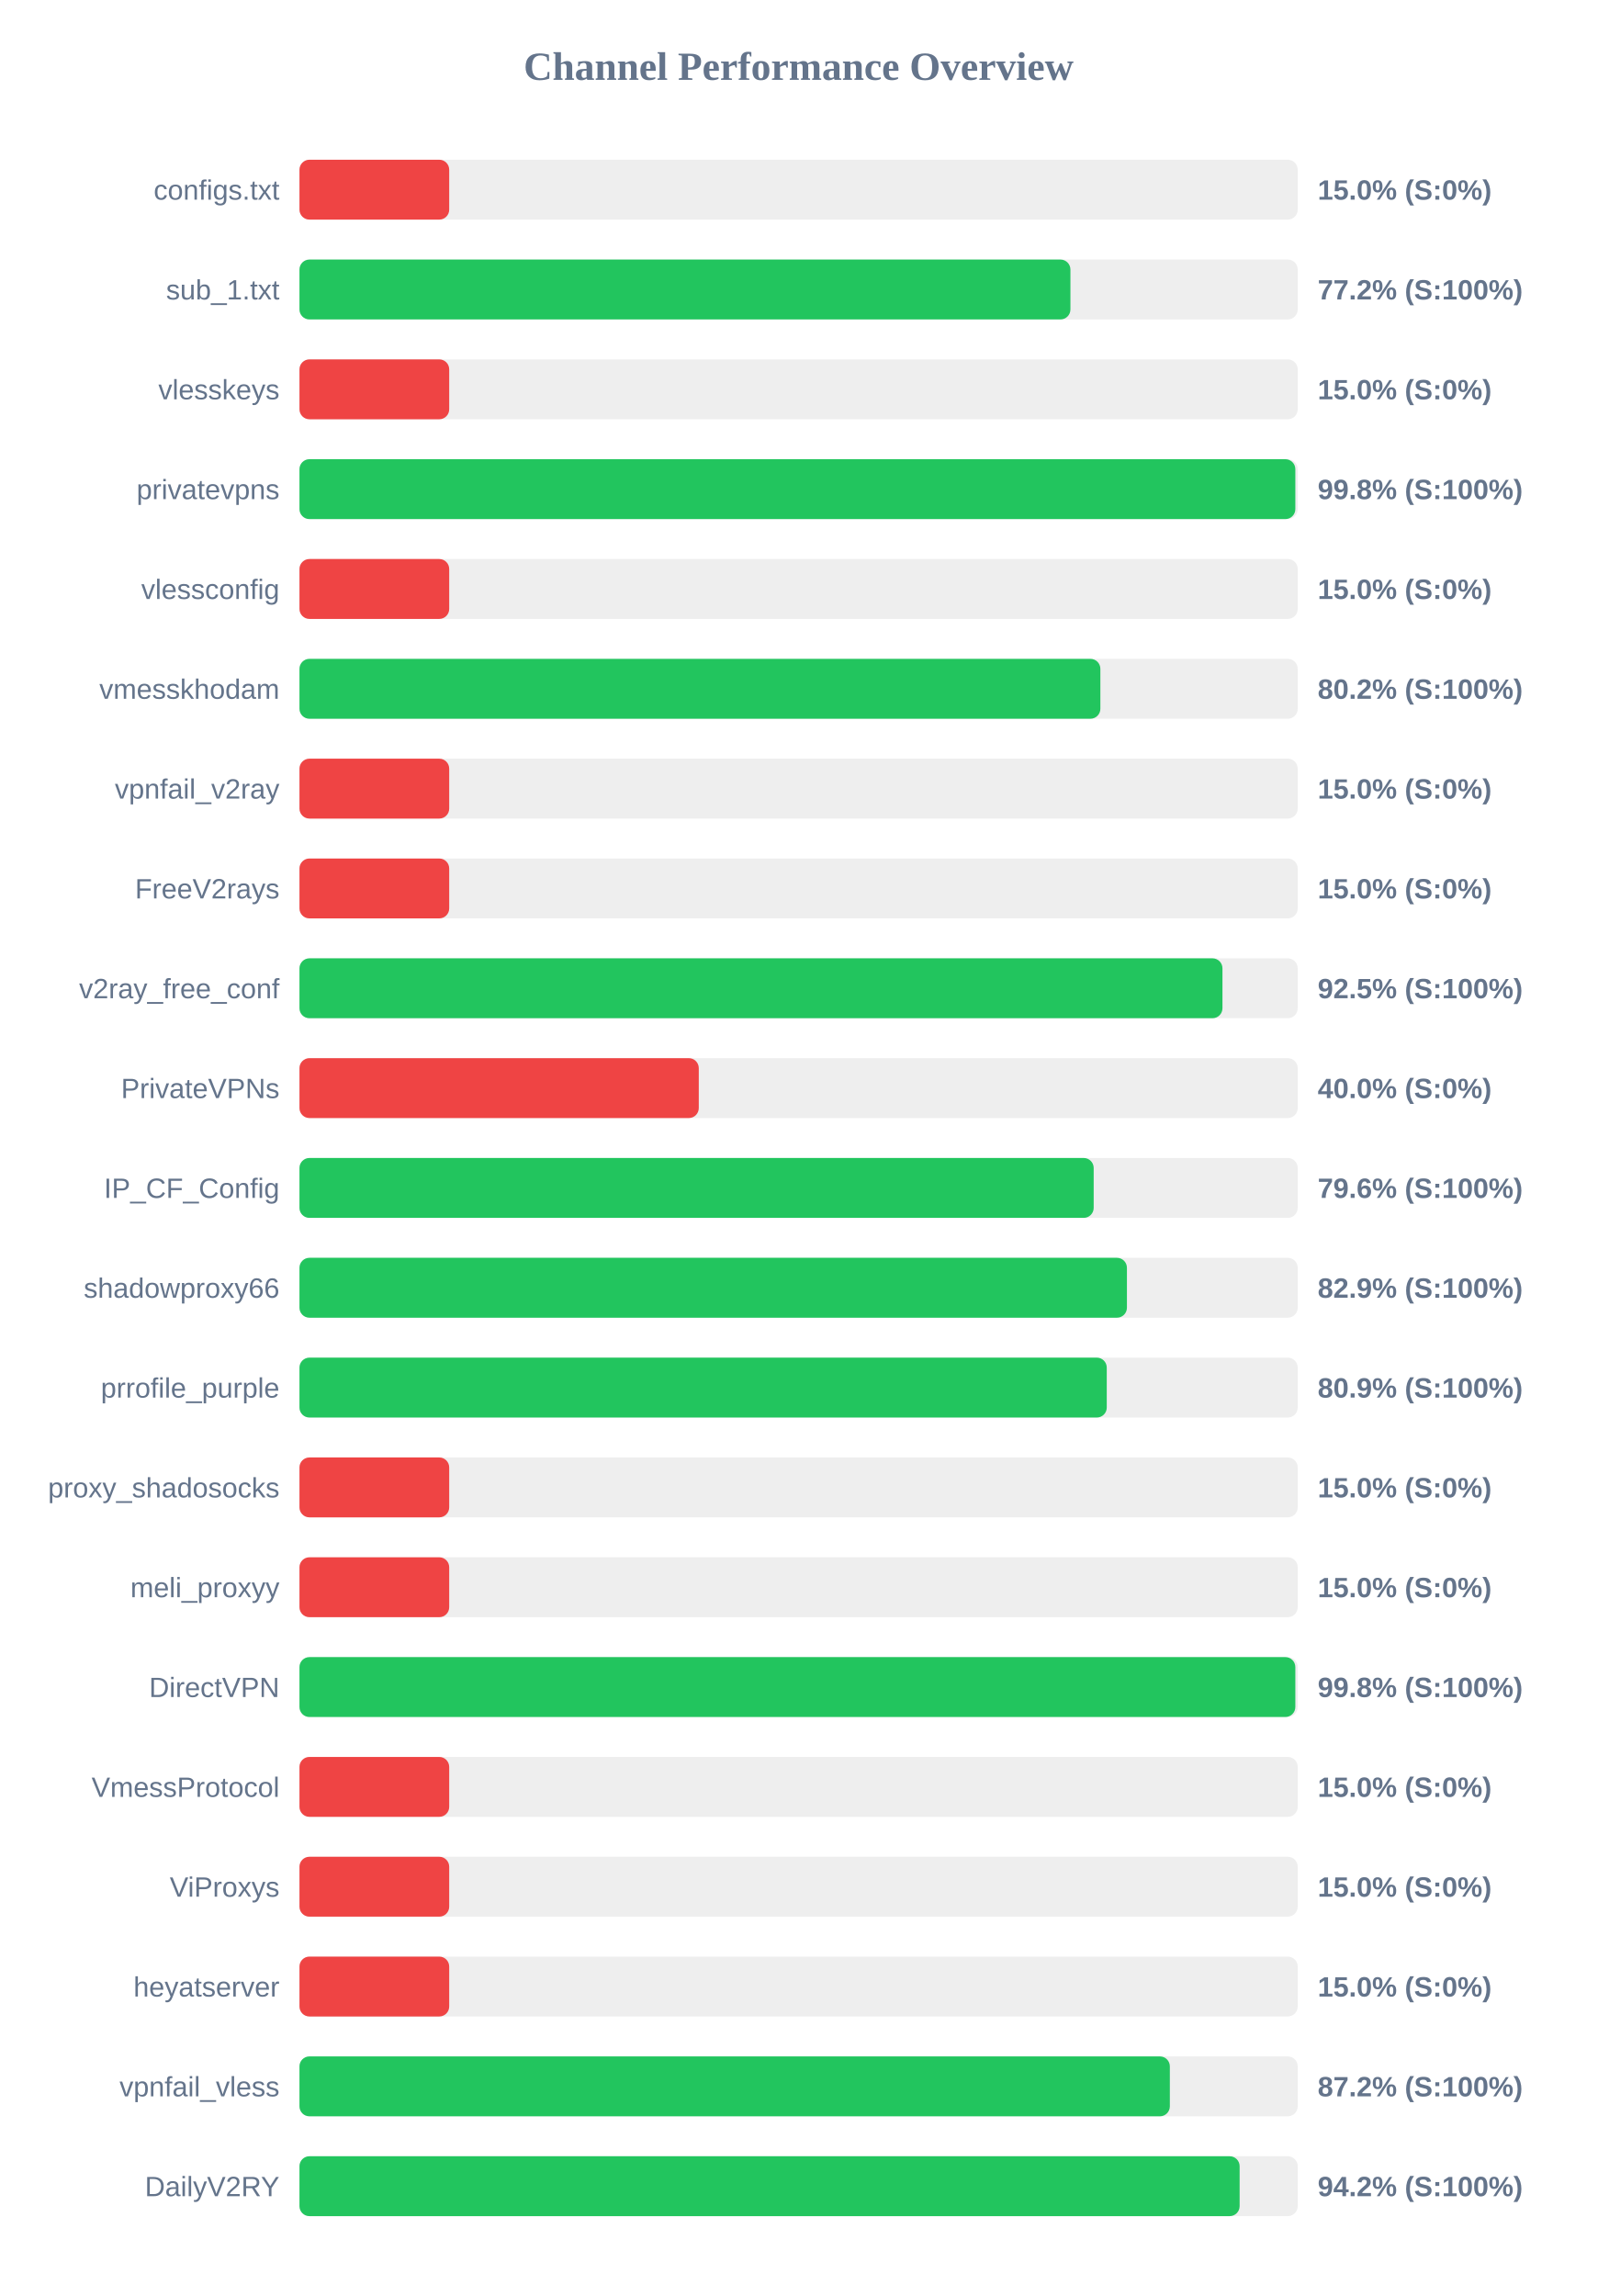
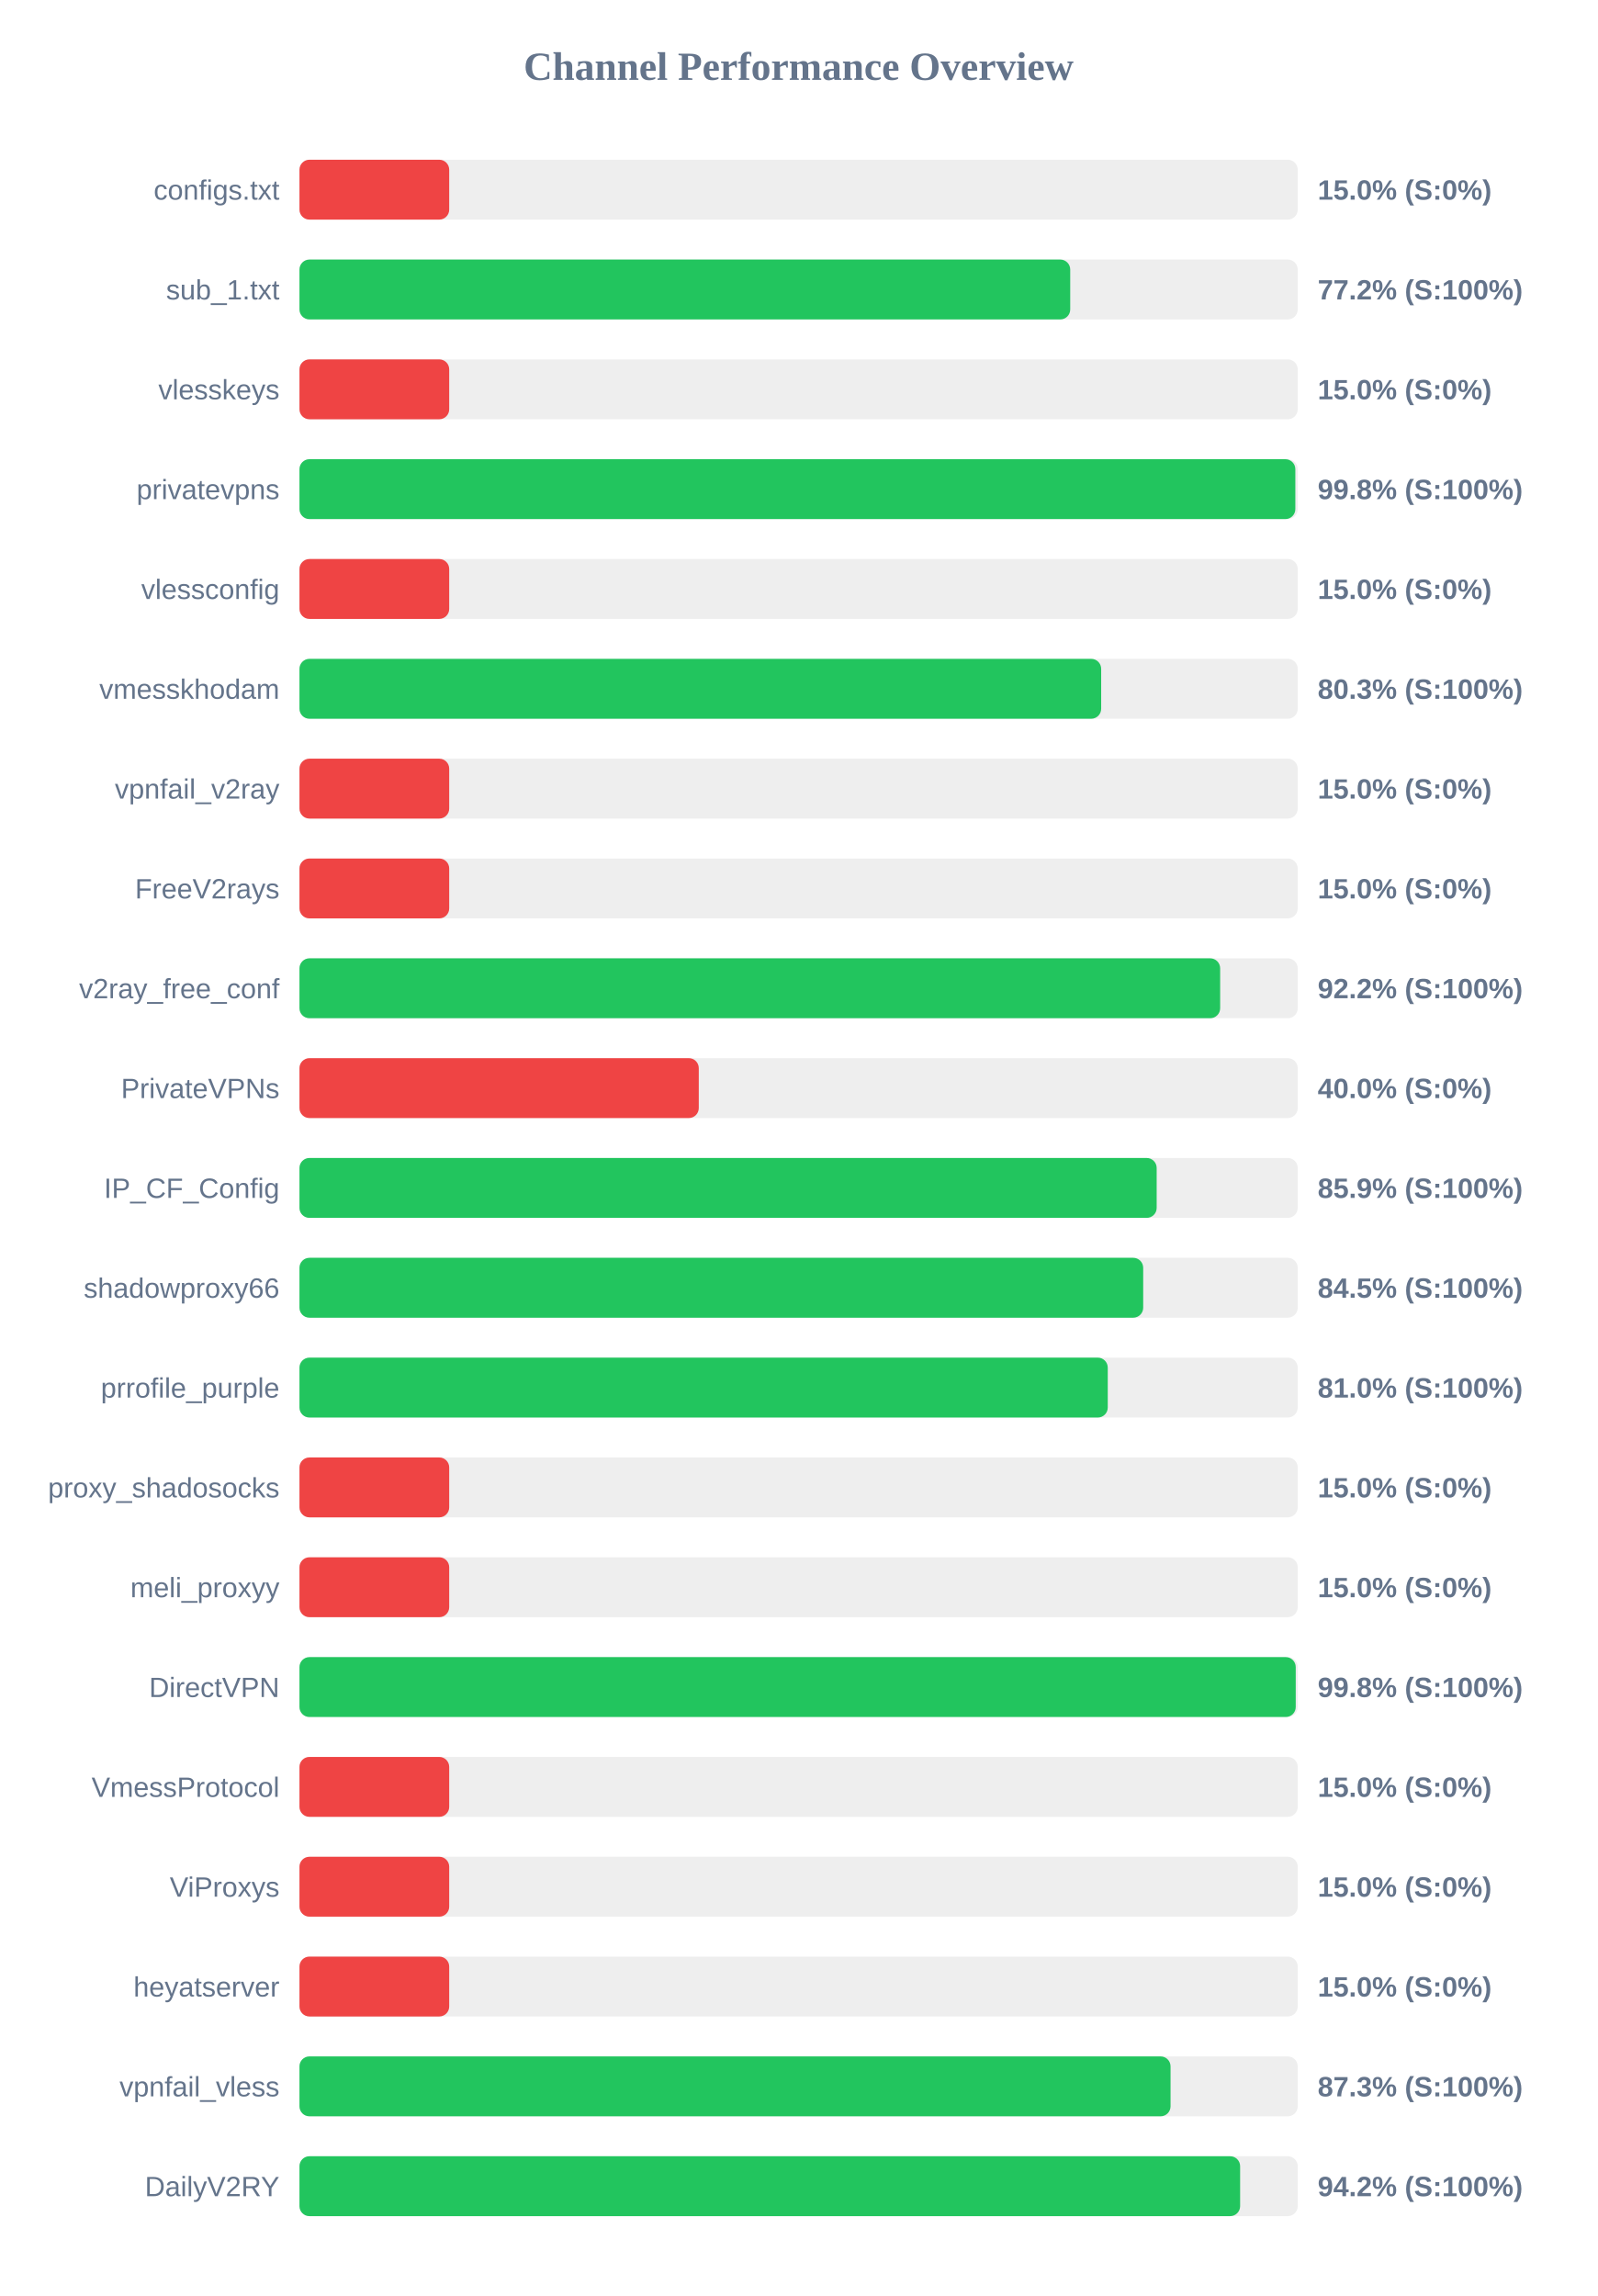
<svg xmlns="http://www.w3.org/2000/svg" width="800" height="1150" version="1.1">
  <style>
        .row { font: 14px Arial; fill: #64748b; }
        .score { font: bold 14px Arial; fill: #64748b; }
    </style>
  <text x="400" y="40" text-anchor="middle" font-size="20px" font-weight="bold" fill="#64748b">Channel Performance Overview</text>
  <rect x="150" y="80" width="500" height="30" fill="#eee" rx="5" />
  <rect x="150" y="80" width="75.0" height="30" fill="#ef4444" rx="5" />
  <text x="140" y="100" text-anchor="end" class="row">configs.txt</text>
  <text x="660" y="100" text-anchor="start" class="score">15.0% (S:0%)</text>
  <rect x="150" y="130" width="500" height="30" fill="#eee" rx="5" />
-   <rect x="150" y="130" width="386.15" height="30" fill="#22c55e" rx="5" />
+   <rect x="150" y="130" width="386.05" height="30" fill="#22c55e" rx="5" />
  <text x="140" y="150" text-anchor="end" class="row">sub_1.txt</text>
  <text x="660" y="150" text-anchor="start" class="score">77.2% (S:100%)</text>
  <rect x="150" y="180" width="500" height="30" fill="#eee" rx="5" />
  <rect x="150" y="180" width="75.0" height="30" fill="#ef4444" rx="5" />
  <text x="140" y="200" text-anchor="end" class="row">vlesskeys</text>
  <text x="660" y="200" text-anchor="start" class="score">15.0% (S:0%)</text>
  <rect x="150" y="230" width="500" height="30" fill="#eee" rx="5" />
  <rect x="150" y="230" width="498.8" height="30" fill="#22c55e" rx="5" />
  <text x="140" y="250" text-anchor="end" class="row">privatevpns</text>
  <text x="660" y="250" text-anchor="start" class="score">99.8% (S:100%)</text>
  <rect x="150" y="280" width="500" height="30" fill="#eee" rx="5" />
  <rect x="150" y="280" width="75.0" height="30" fill="#ef4444" rx="5" />
  <text x="140" y="300" text-anchor="end" class="row">vlessconfig</text>
  <text x="660" y="300" text-anchor="start" class="score">15.0% (S:0%)</text>
  <rect x="150" y="330" width="500" height="30" fill="#eee" rx="5" />
-   <rect x="150" y="330" width="401.15" height="30" fill="#22c55e" rx="5" />
+   <rect x="150" y="330" width="401.55" height="30" fill="#22c55e" rx="5" />
  <text x="140" y="350" text-anchor="end" class="row">vmesskhodam</text>
-   <text x="660" y="350" text-anchor="start" class="score">80.2% (S:100%)</text>
+   <text x="660" y="350" text-anchor="start" class="score">80.3% (S:100%)</text>
  <rect x="150" y="380" width="500" height="30" fill="#eee" rx="5" />
  <rect x="150" y="380" width="75.0" height="30" fill="#ef4444" rx="5" />
  <text x="140" y="400" text-anchor="end" class="row">vpnfail_v2ray</text>
  <text x="660" y="400" text-anchor="start" class="score">15.0% (S:0%)</text>
  <rect x="150" y="430" width="500" height="30" fill="#eee" rx="5" />
  <rect x="150" y="430" width="75.0" height="30" fill="#ef4444" rx="5" />
  <text x="140" y="450" text-anchor="end" class="row">FreeV2rays</text>
  <text x="660" y="450" text-anchor="start" class="score">15.0% (S:0%)</text>
  <rect x="150" y="480" width="500" height="30" fill="#eee" rx="5" />
-   <rect x="150" y="480" width="462.3" height="30" fill="#22c55e" rx="5" />
+   <rect x="150" y="480" width="461.15" height="30" fill="#22c55e" rx="5" />
  <text x="140" y="500" text-anchor="end" class="row">v2ray_free_conf</text>
-   <text x="660" y="500" text-anchor="start" class="score">92.5% (S:100%)</text>
+   <text x="660" y="500" text-anchor="start" class="score">92.2% (S:100%)</text>
  <rect x="150" y="530" width="500" height="30" fill="#eee" rx="5" />
  <rect x="150" y="530" width="200.0" height="30" fill="#ef4444" rx="5" />
  <text x="140" y="550" text-anchor="end" class="row">PrivateVPNs</text>
  <text x="660" y="550" text-anchor="start" class="score">40.0% (S:0%)</text>
  <rect x="150" y="580" width="500" height="30" fill="#eee" rx="5" />
-   <rect x="150" y="580" width="397.8" height="30" fill="#22c55e" rx="5" />
+   <rect x="150" y="580" width="429.35" height="30" fill="#22c55e" rx="5" />
  <text x="140" y="600" text-anchor="end" class="row">IP_CF_Config</text>
-   <text x="660" y="600" text-anchor="start" class="score">79.6% (S:100%)</text>
+   <text x="660" y="600" text-anchor="start" class="score">85.9% (S:100%)</text>
  <rect x="150" y="630" width="500" height="30" fill="#eee" rx="5" />
-   <rect x="150" y="630" width="414.45" height="30" fill="#22c55e" rx="5" />
+   <rect x="150" y="630" width="422.6" height="30" fill="#22c55e" rx="5" />
  <text x="140" y="650" text-anchor="end" class="row">shadowproxy66</text>
-   <text x="660" y="650" text-anchor="start" class="score">82.9% (S:100%)</text>
+   <text x="660" y="650" text-anchor="start" class="score">84.5% (S:100%)</text>
  <rect x="150" y="680" width="500" height="30" fill="#eee" rx="5" />
-   <rect x="150" y="680" width="404.35" height="30" fill="#22c55e" rx="5" />
+   <rect x="150" y="680" width="404.85" height="30" fill="#22c55e" rx="5" />
  <text x="140" y="700" text-anchor="end" class="row">prrofile_purple</text>
-   <text x="660" y="700" text-anchor="start" class="score">80.9% (S:100%)</text>
+   <text x="660" y="700" text-anchor="start" class="score">81.0% (S:100%)</text>
  <rect x="150" y="730" width="500" height="30" fill="#eee" rx="5" />
  <rect x="150" y="730" width="75.0" height="30" fill="#ef4444" rx="5" />
  <text x="140" y="750" text-anchor="end" class="row">proxy_shadosocks</text>
  <text x="660" y="750" text-anchor="start" class="score">15.0% (S:0%)</text>
  <rect x="150" y="780" width="500" height="30" fill="#eee" rx="5" />
  <rect x="150" y="780" width="75.0" height="30" fill="#ef4444" rx="5" />
  <text x="140" y="800" text-anchor="end" class="row">meli_proxyy</text>
  <text x="660" y="800" text-anchor="start" class="score">15.0% (S:0%)</text>
  <rect x="150" y="830" width="500" height="30" fill="#eee" rx="5" />
-   <rect x="150" y="830" width="498.8" height="30" fill="#22c55e" rx="5" />
+   <rect x="150" y="830" width="499.0" height="30" fill="#22c55e" rx="5" />
  <text x="140" y="850" text-anchor="end" class="row">DirectVPN</text>
  <text x="660" y="850" text-anchor="start" class="score">99.8% (S:100%)</text>
  <rect x="150" y="880" width="500" height="30" fill="#eee" rx="5" />
  <rect x="150" y="880" width="75.0" height="30" fill="#ef4444" rx="5" />
  <text x="140" y="900" text-anchor="end" class="row">VmessProtocol</text>
  <text x="660" y="900" text-anchor="start" class="score">15.0% (S:0%)</text>
  <rect x="150" y="930" width="500" height="30" fill="#eee" rx="5" />
  <rect x="150" y="930" width="75.0" height="30" fill="#ef4444" rx="5" />
  <text x="140" y="950" text-anchor="end" class="row">ViProxys</text>
  <text x="660" y="950" text-anchor="start" class="score">15.0% (S:0%)</text>
  <rect x="150" y="980" width="500" height="30" fill="#eee" rx="5" />
  <rect x="150" y="980" width="75.0" height="30" fill="#ef4444" rx="5" />
  <text x="140" y="1000" text-anchor="end" class="row">heyatserver</text>
  <text x="660" y="1000" text-anchor="start" class="score">15.0% (S:0%)</text>
  <rect x="150" y="1030" width="500" height="30" fill="#eee" rx="5" />
-   <rect x="150" y="1030" width="435.95" height="30" fill="#22c55e" rx="5" />
+   <rect x="150" y="1030" width="436.3" height="30" fill="#22c55e" rx="5" />
  <text x="140" y="1050" text-anchor="end" class="row">vpnfail_vless</text>
-   <text x="660" y="1050" text-anchor="start" class="score">87.2% (S:100%)</text>
+   <text x="660" y="1050" text-anchor="start" class="score">87.3% (S:100%)</text>
  <rect x="150" y="1080" width="500" height="30" fill="#eee" rx="5" />
-   <rect x="150" y="1080" width="470.9" height="30" fill="#22c55e" rx="5" />
+   <rect x="150" y="1080" width="471.15" height="30" fill="#22c55e" rx="5" />
  <text x="140" y="1100" text-anchor="end" class="row">DailyV2RY</text>
  <text x="660" y="1100" text-anchor="start" class="score">94.2% (S:100%)</text>
</svg>
